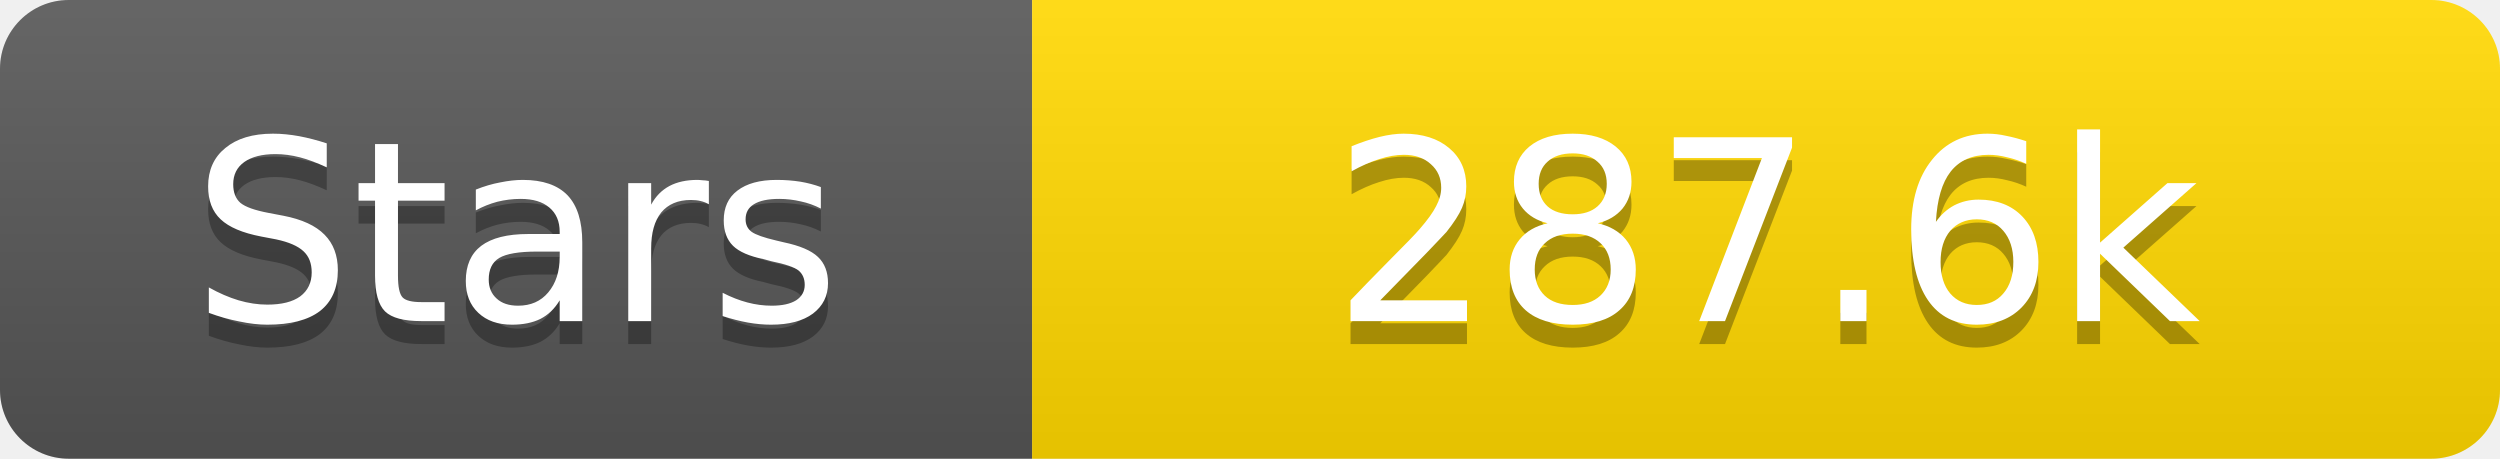
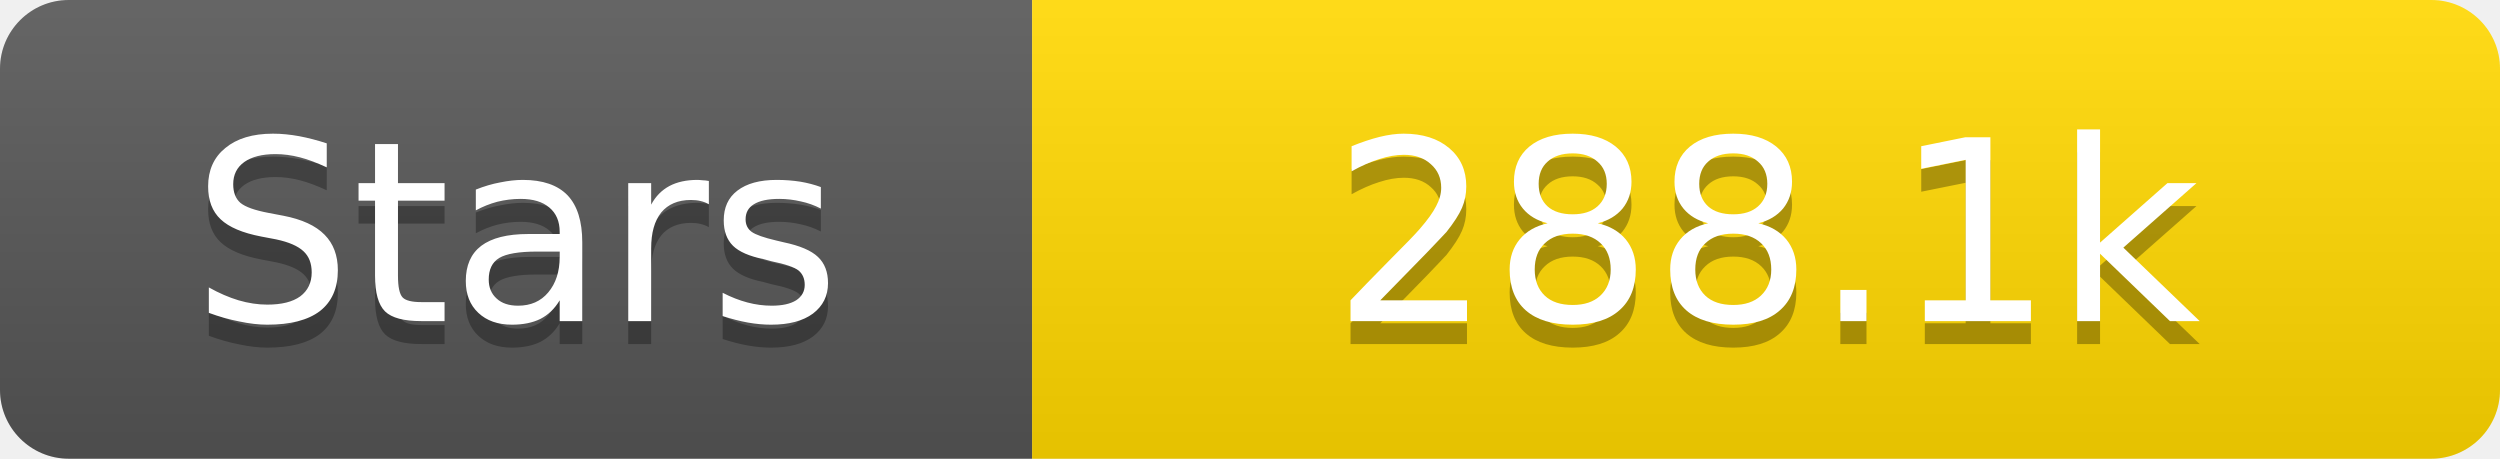
<svg xmlns="http://www.w3.org/2000/svg" width="109" height="20">
  <linearGradient id="s" x2="0" y2="100%">
    <stop offset="0" stop-color="#fff" stop-opacity=".1" />
    <stop offset="1" stop-opacity=".1" />
  </linearGradient>
  <clipPath id="r">
    <rect width="109" height="20" rx="3" fill="#fff" />
  </clipPath>
  <g clip-path="url(#r)">
    <rect width="45" height="20" fill="#555" />
    <rect x="45" width="64" height="20" fill="#ffd700" />
    <rect width="109" height="20" fill="url(#s)" />
  </g>
  <g fill="#fff" text-anchor="middle" font-family="Verdana,Geneva,DejaVu Sans,sans-serif" text-rendering="geometricPrecision" font-size="11">
    <text x="22.5" y="15" fill="#010101" fill-opacity=".3">Stars</text>
    <text x="22.5" y="14">Stars</text>
-     <text x="77.0" y="15" fill="#010101" fill-opacity=".3">287.6k</text>
-     <text x="77.0" y="14">287.6k</text>
+     <text x="77.0" y="15" fill="#010101" fill-opacity=".3">288.1k</text>
+     <text x="77.0" y="14">288.1k</text>
  </g>
</svg>
